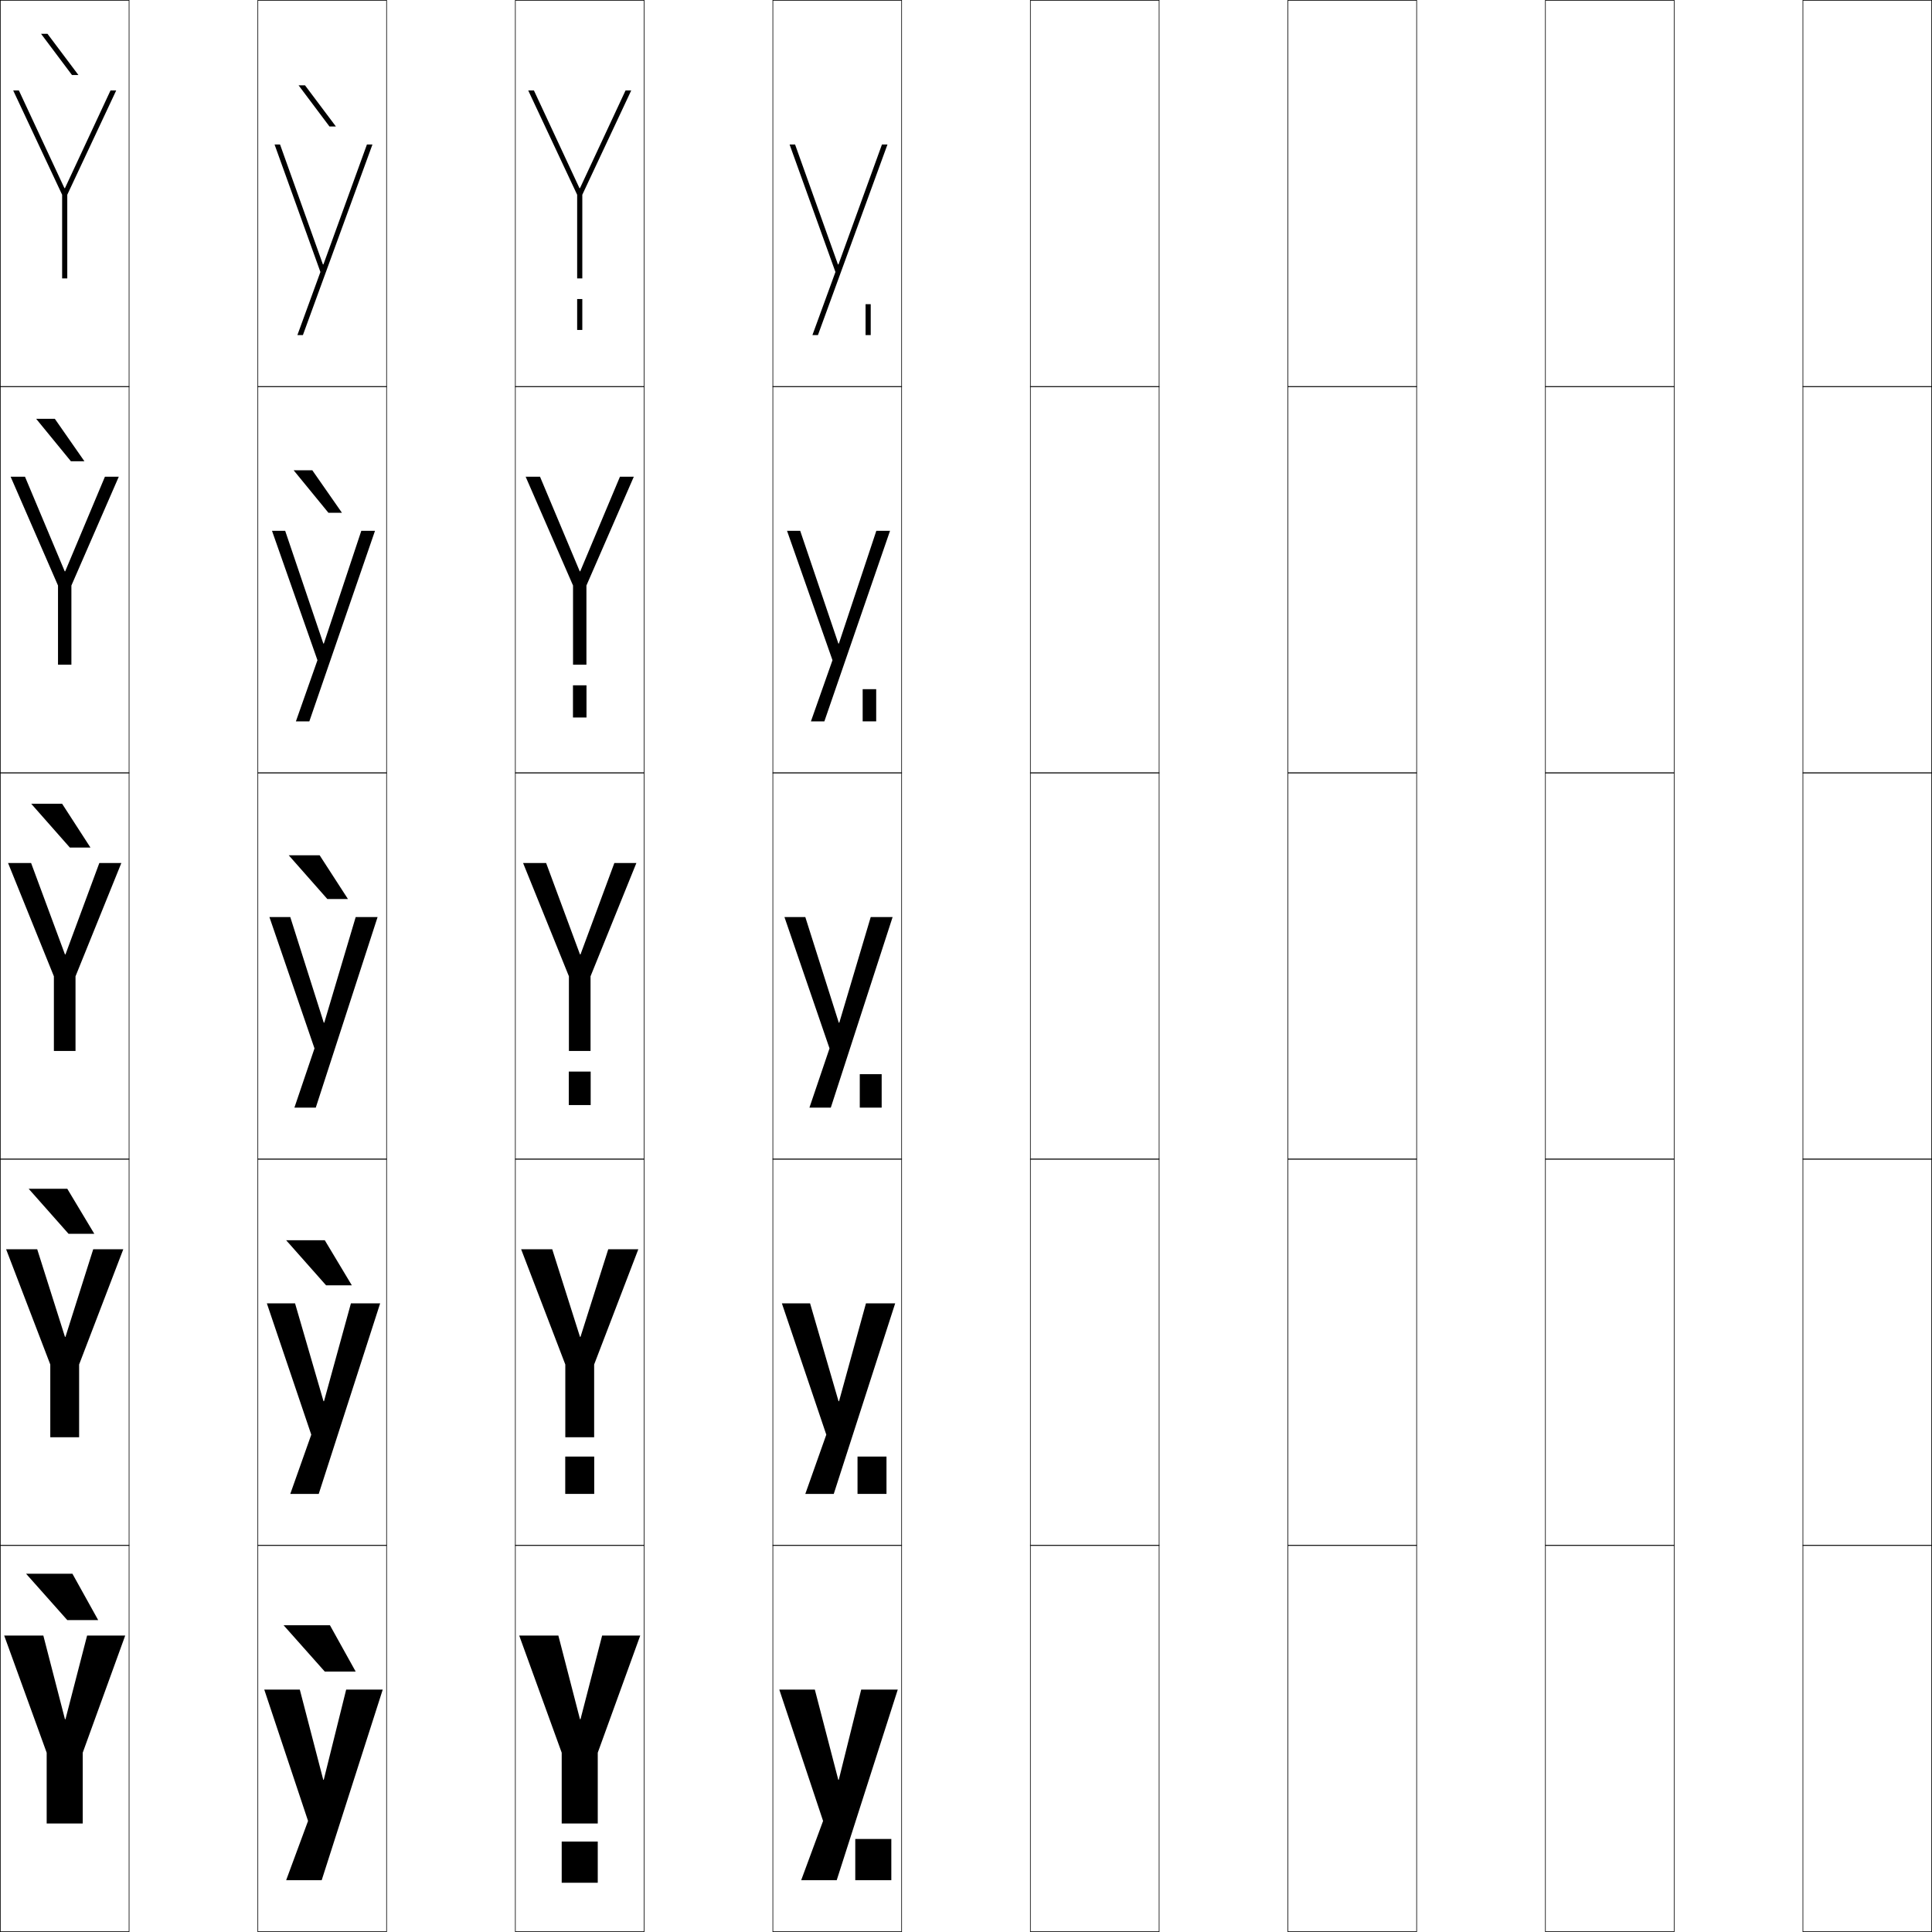
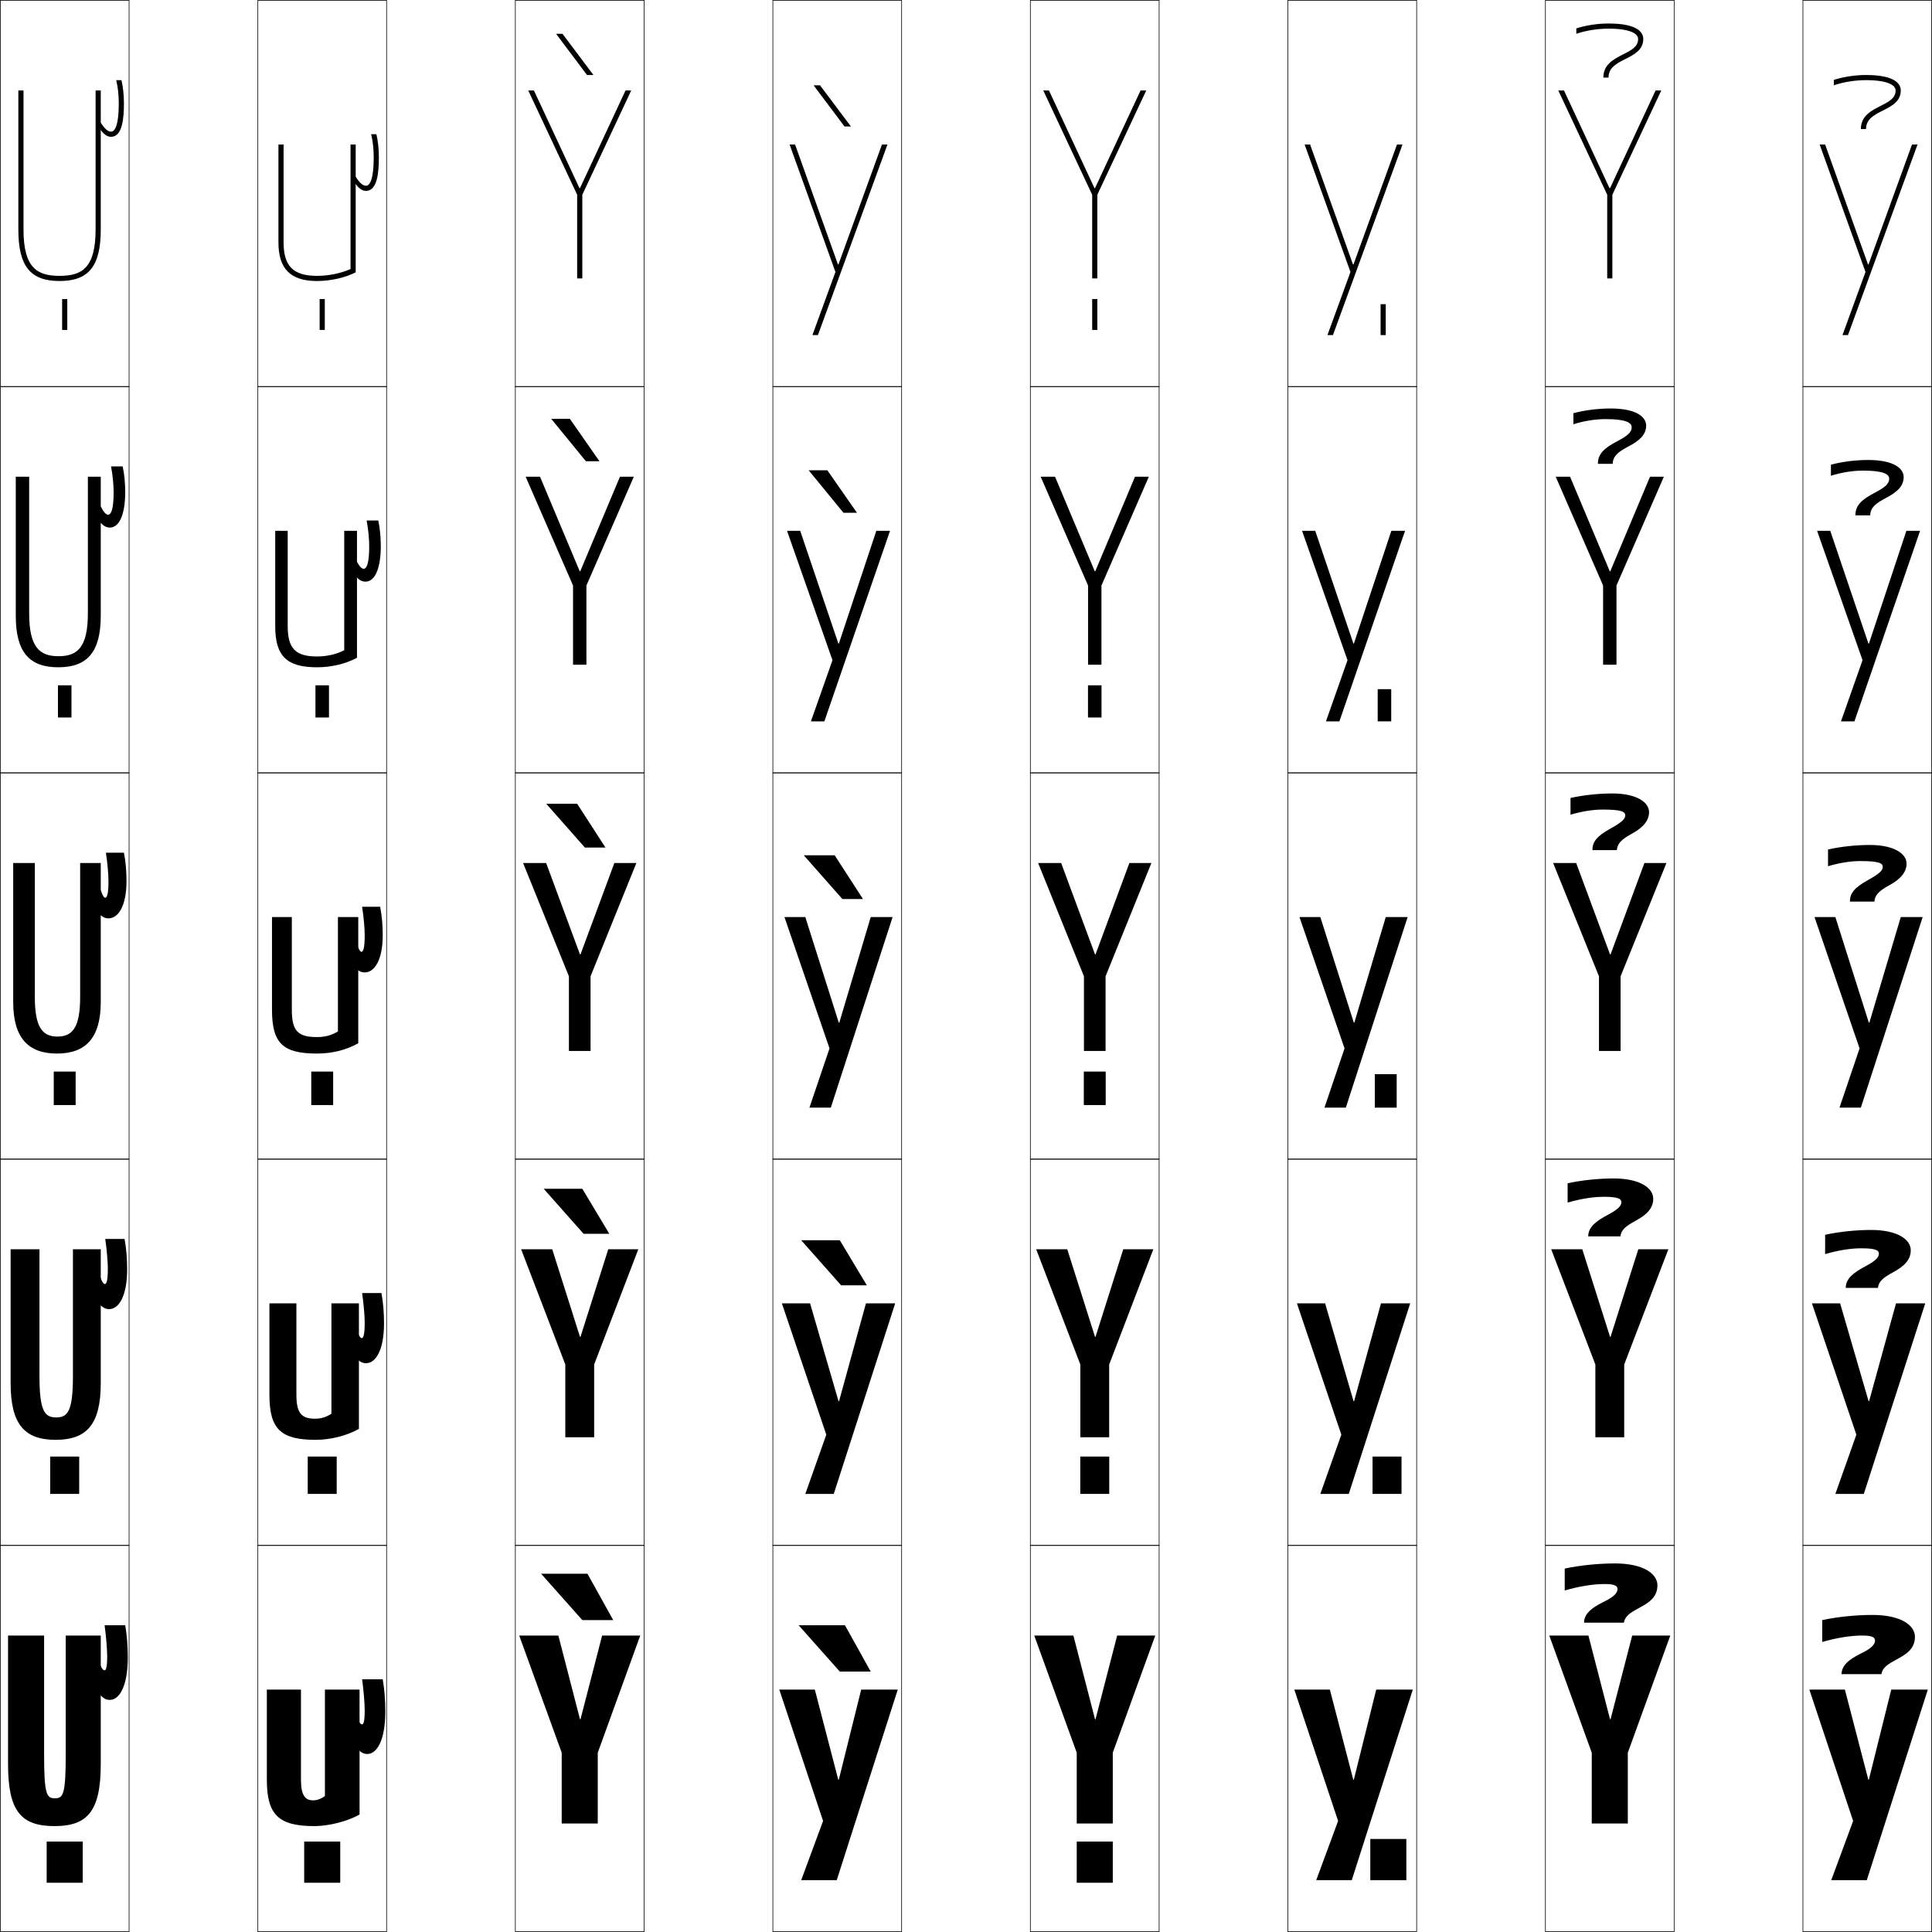
<svg xmlns="http://www.w3.org/2000/svg" width="750.25" height="750.25" viewBox="0 0 750.25 750.25" overflow="visible" enable-background="new 0 0 750.25 750.25" xml:space="preserve">
  <g id="レイヤー1">
    <g>
      <rect x="0.125" y="0.125" fill="none" stroke="#000000" stroke-width="0.25" width="50" height="150" />
      <rect x="100.125" y="0.125" fill="none" stroke="#000000" stroke-width="0.25" width="50" height="150" />
      <rect x="200.125" y="0.125" fill="none" stroke="#000000" stroke-width="0.25" width="50" height="150" />
      <rect x="300.125" y="0.125" fill="none" stroke="#000000" stroke-width="0.25" width="50" height="150" />
      <rect x="400.125" y="0.125" fill="none" stroke="#000000" stroke-width="0.25" width="50" height="150" />
      <rect x="500.125" y="0.125" fill="none" stroke="#000000" stroke-width="0.25" width="50" height="150" />
      <rect x="600.125" y="0.125" fill="none" stroke="#000000" stroke-width="0.25" width="50" height="150" />
      <rect x="0.125" y="150.125" fill="none" stroke="#000000" stroke-width="0.25" width="50" height="150" />
      <rect x="100.125" y="150.125" fill="none" stroke="#000000" stroke-width="0.25" width="50" height="150" />
      <rect x="200.125" y="150.125" fill="none" stroke="#000000" stroke-width="0.25" width="50" height="150" />
      <rect x="300.125" y="150.125" fill="none" stroke="#000000" stroke-width="0.25" width="50" height="150" />
      <rect x="400.125" y="150.125" fill="none" stroke="#000000" stroke-width="0.25" width="50" height="150" />
      <rect x="500.125" y="150.125" fill="none" stroke="#000000" stroke-width="0.25" width="50" height="150" />
      <rect x="600.125" y="150.125" fill="none" stroke="#000000" stroke-width="0.25" width="50" height="150" />
      <rect x="0.125" y="300.125" fill="none" stroke="#000000" stroke-width="0.25" width="50" height="150" />
      <rect x="100.125" y="300.125" fill="none" stroke="#000000" stroke-width="0.25" width="50" height="150" />
      <rect x="200.125" y="300.125" fill="none" stroke="#000000" stroke-width="0.25" width="50" height="150" />
      <rect x="300.125" y="300.125" fill="none" stroke="#000000" stroke-width="0.25" width="50" height="150" />
      <rect x="400.125" y="300.125" fill="none" stroke="#000000" stroke-width="0.25" width="50" height="150" />
      <rect x="500.125" y="300.125" fill="none" stroke="#000000" stroke-width="0.25" width="50" height="150" />
      <rect x="600.125" y="300.125" fill="none" stroke="#000000" stroke-width="0.25" width="50" height="150" />
      <rect x="0.125" y="450.125" fill="none" stroke="#000000" stroke-width="0.25" width="50" height="150" />
      <rect x="100.125" y="450.125" fill="none" stroke="#000000" stroke-width="0.25" width="50" height="150" />
      <rect x="200.125" y="450.125" fill="none" stroke="#000000" stroke-width="0.25" width="50" height="150" />
      <rect x="300.125" y="450.125" fill="none" stroke="#000000" stroke-width="0.25" width="50" height="150" />
      <rect x="400.125" y="450.125" fill="none" stroke="#000000" stroke-width="0.25" width="50" height="150" />
      <rect x="500.125" y="450.125" fill="none" stroke="#000000" stroke-width="0.25" width="50" height="150" />
      <rect x="600.125" y="450.125" fill="none" stroke="#000000" stroke-width="0.25" width="50" height="150" />
      <rect x="0.125" y="600.125" fill="none" stroke="#000000" stroke-width="0.25" width="50" height="150" />
      <rect x="100.125" y="600.125" fill="none" stroke="#000000" stroke-width="0.25" width="50" height="150" />
      <rect x="200.125" y="600.125" fill="none" stroke="#000000" stroke-width="0.25" width="50" height="150" />
      <rect x="300.125" y="600.125" fill="none" stroke="#000000" stroke-width="0.25" width="50" height="150" />
      <rect x="400.125" y="600.125" fill="none" stroke="#000000" stroke-width="0.25" width="50" height="150" />
      <rect x="500.125" y="600.125" fill="none" stroke="#000000" stroke-width="0.25" width="50" height="150" />
      <rect x="600.125" y="600.125" fill="none" stroke="#000000" stroke-width="0.25" width="50" height="150" />
      <rect x="700.125" y="0.125" fill="none" stroke="#000000" stroke-width="0.25" width="50" height="150" />
      <rect x="700.125" y="150.125" fill="none" stroke="#000000" stroke-width="0.25" width="50" height="150" />
      <rect x="700.125" y="300.125" fill="none" stroke="#000000" stroke-width="0.25" width="50" height="150" />
      <rect x="700.125" y="450.125" fill="none" stroke="#000000" stroke-width="0.25" width="50" height="150" />
      <rect x="700.125" y="600.125" fill="none" stroke="#000000" stroke-width="0.25" width="50" height="150" />
    </g>
    <g>
-       <polygon points="26.125,629.125 10.125,611.125 28.125,611.125 38.125,629.125 " />
-       <polygon points="26.125,461.625 36.625,479.125 26.625,479.125 11.125,461.625 " />
-       <polygon points="24.125,312.125 35.125,329.125 27.125,329.125 12.125,312.125 " />
-       <polygon points="14.032,162.625 21.282,162.625 32.786,179.125 27.537,179.125 " />
-       <polygon points="27.949,29.125 15.939,13.125 18.439,13.125 30.447,29.125 " />
+       <polygon points="226.125,629.125 210.125,611.125 228.125,611.125 238.125,629.125 " />
+       <polygon points="226.125,461.625 236.625,479.125 226.625,479.125 211.125,461.625 " />
+       <polygon points="224.125,312.125 235.125,329.125 227.125,329.125 212.125,312.125 " />
+       <polygon points="214.032,162.625 221.282,162.625 232.786,179.125 227.537,179.125 " />
+       <polygon points="227.949,29.125 215.939,13.125 218.439,13.125 230.447,29.125 " />
    </g>
    <g>
-       <polygon points="126.125,649.125 110.125,631.125 128.125,631.125 138.125,649.125 " />
-       <polygon points="126.125,481.625 136.625,499.125 126.625,499.125 111.125,481.625 " />
-       <polygon points="124.125,332.125 135.125,349.125 127.125,349.125 112.125,332.125 " />
-       <polygon points="127.537,199.125 114.032,182.625 121.282,182.625 132.786,199.125 " />
-       <polygon points="127.949,49.125 115.939,33.125 118.439,33.125 130.447,49.125 " />
-     </g>
-     <g>
-       <polygon points="25.425,667.625 33.825,635.125 48.625,635.125 32.125,680.625 32.125,708.125 18.125,708.125       18.125,680.625 1.625,635.125 16.825,635.125 25.225,667.625 " />
-       <polygon points="25.425,519.125 36.2,485.125 47.875,485.125 30.725,529.875 30.725,558.125       19.525,558.125 19.525,529.875 2.375,485.125 14.45,485.125 25.225,519.125 " />
-       <polygon points="25.425,370.625 38.575,335.125 47.125,335.125 29.325,379.125 29.325,408.125       20.925,408.125 20.925,379.125 3.125,335.125 12.075,335.125 25.225,370.625 " />
-       <polygon points="9.705,185.125 25.125,221.845 25.325,221.845 40.745,185.125 46.125,185.125       27.725,227.375 27.725,258.125 22.525,258.125 22.525,227.375 4.125,185.125 " />
-       <polygon points="25.225,73.064 42.915,35.125 45.125,35.125 26.125,75.625 26.125,108.125 24.125,108.125       24.125,75.625 5.125,35.125 7.335,35.125 25.024,73.064 " />
-     </g>
-     <g>
-       <polygon points="125.725,691.125 134.425,656.125 148.625,656.125 124.925,730.125 111.125,730.125       119.625,707.125 102.625,656.125 116.425,656.125 125.524,691.125 " />
-       <polygon points="125.825,544.125 136.275,506.125 147.625,506.125 123.775,580.125 112.725,580.125       120.875,557.125 103.625,506.125 114.575,506.125 125.625,544.125 " />
-       <polygon points="125.925,397.125 138.125,356.125 146.625,356.125 122.625,430.125 114.325,430.125 122.125,407.125       104.625,356.125 112.725,356.125 125.725,397.125 " />
-       <polygon points="145.625,206.125 120.125,280.125 114.905,280.125 123.275,256.375 105.625,206.125       110.74,206.125 125.561,249.904 125.761,249.904 140.305,206.125 " />
-       <polygon points="125.598,102.684 142.485,56.125 144.625,56.125 117.625,130.125 115.485,130.125       124.425,105.624 106.625,56.125 108.755,56.125 125.397,102.684 " />
+       <polygon points="326.125,649.125 310.125,631.125 328.125,631.125 338.125,649.125 " />
+       <polygon points="326.125,481.625 336.625,499.125 326.625,499.125 311.125,481.625 " />
+       <polygon points="324.125,332.125 335.125,349.125 327.125,349.125 312.125,332.125 " />
+       <polygon points="327.537,199.125 314.032,182.625 321.282,182.625 332.786,199.125 " />
+       <polygon points="327.949,49.125 315.939,33.125 318.439,33.125 330.447,49.125 " />
    </g>
    <g>
      <polygon points="225.425,667.625 233.825,635.125 248.625,635.125 232.125,680.625 232.125,708.125 218.125,708.125       218.125,680.625 201.625,635.125 216.825,635.125 225.225,667.625 " />
      <polygon points="225.425,519.125 236.2,485.125 247.875,485.125 230.725,529.875 230.725,558.125       219.525,558.125 219.525,529.875 202.375,485.125 214.45,485.125 225.225,519.125 " />
      <polygon points="225.425,370.625 238.575,335.125 247.125,335.125 229.325,379.125 229.325,408.125       220.925,408.125 220.925,379.125 203.125,335.125 212.075,335.125 225.225,370.625 " />
      <polygon points="209.705,185.125 225.125,221.845 225.325,221.845 240.745,185.125 246.125,185.125       227.725,227.375 227.725,258.125 222.525,258.125 222.525,227.375 204.125,185.125 " />
      <polygon points="225.225,73.064 242.915,35.125 245.125,35.125 226.125,75.625 226.125,108.125 224.125,108.125       224.125,75.625 205.125,35.125 207.335,35.125 225.024,73.064 " />
    </g>
    <g>
      <polygon points="325.725,691.125 334.425,656.125 348.625,656.125 324.925,730.125 311.125,730.125       319.625,707.125 302.625,656.125 316.425,656.125 325.524,691.125 " />
      <polygon points="325.825,544.125 336.275,506.125 347.625,506.125 323.775,580.125 312.725,580.125       320.875,557.125 303.625,506.125 314.575,506.125 325.625,544.125 " />
      <polygon points="325.925,397.125 338.125,356.125 346.625,356.125 322.625,430.125 314.325,430.125 322.125,407.125       304.625,356.125 312.725,356.125 325.725,397.125 " />
      <polygon points="345.625,206.125 320.125,280.125 314.905,280.125 323.275,256.375 305.625,206.125       310.74,206.125 325.561,249.904 325.761,249.904 340.305,206.125 " />
      <polygon points="325.598,102.684 342.485,56.125 344.625,56.125 317.625,130.125 315.485,130.125       324.425,105.624 306.625,56.125 308.755,56.125 325.397,102.684 " />
    </g>
    <g>
-       <rect x="218.125" y="715.125" width="14" height="16" />
-       <rect x="219.5" y="565.625" width="11.25" height="14.5" />
-       <rect x="220.875" y="416.125" width="8.5" height="13" />
-       <rect x="222.5" y="266.125" width="5.25" height="12.5" />
-       <rect x="224.125" y="116.125" width="2" height="12" />
+       <polygon points="625.425,667.625 633.825,635.125 648.625,635.125 632.125,680.625 632.125,708.125 618.125,708.125       618.125,680.625 601.625,635.125 616.825,635.125 625.225,667.625 " />
+       <polygon points="625.425,519.125 636.2,485.125 647.875,485.125 630.725,529.875 630.725,558.125       619.525,558.125 619.525,529.875 602.375,485.125 614.45,485.125 625.225,519.125 " />
+       <polygon points="625.425,370.625 638.575,335.125 647.125,335.125 629.325,379.125 629.325,408.125       620.925,408.125 620.925,379.125 603.125,335.125 612.075,335.125 625.225,370.625 " />
+       <polygon points="609.705,185.125 625.125,221.845 625.324,221.845 640.745,185.125 646.125,185.125       627.725,227.375 627.725,258.125 622.525,258.125 622.525,227.375 604.125,185.125 " />
+       <polygon points="625.225,73.064 642.915,35.125 645.125,35.125 626.125,75.625 626.125,108.125 624.125,108.125       624.125,75.625 605.125,35.125 607.335,35.125 625.024,73.064 " />
    </g>
    <g>
-       <rect x="332.125" y="714.125" width="14" height="16" />
-       <rect x="333" y="565.625" width="11.25" height="14.5" />
-       <rect x="333.875" y="417.125" width="8.5" height="13" />
-       <rect x="335" y="267.625" width="5.25" height="12.5" />
-       <rect x="336.125" y="118.125" width="2" height="12" />
+       <polygon points="725.725,691.125 734.425,656.125 748.625,656.125 724.925,730.125 711.125,730.125       719.625,707.125 702.625,656.125 716.425,656.125 725.524,691.125 " />
+       <polygon points="725.824,544.125 736.275,506.125 747.625,506.125 723.775,580.125 712.725,580.125       720.875,557.125 703.625,506.125 714.574,506.125 725.625,544.125 " />
+       <polygon points="725.925,397.125 738.125,356.125 746.625,356.125 722.625,430.125 714.325,430.125 722.125,407.125       704.625,356.125 712.725,356.125 725.725,397.125 " />
+       <polygon points="745.625,206.125 720.125,280.125 714.905,280.125 723.275,256.375 705.625,206.125       710.74,206.125 725.561,249.904 725.762,249.904 740.305,206.125 " />
+       <polygon points="725.598,102.684 742.485,56.125 744.625,56.125 717.625,130.125 715.485,130.125       724.425,105.624 706.625,56.125 708.755,56.125 725.397,102.684 " />
+     </g>
+     <g>
+       <polygon points="425.425,667.625 433.825,635.125 448.625,635.125 432.125,680.625 432.125,708.125 418.125,708.125       418.125,680.625 401.625,635.125 416.825,635.125 425.225,667.625 " />
+       <polygon points="425.425,519.125 436.2,485.125 447.875,485.125 430.725,529.875 430.725,558.125       419.525,558.125 419.525,529.875 402.375,485.125 414.45,485.125 425.225,519.125 " />
+       <polygon points="425.425,370.625 438.575,335.125 447.125,335.125 429.325,379.125 429.325,408.125       420.925,408.125 420.925,379.125 403.125,335.125 412.075,335.125 425.225,370.625 " />
+       <polygon points="409.705,185.125 425.125,221.845 425.324,221.845 440.745,185.125 446.125,185.125       427.725,227.375 427.725,258.125 422.525,258.125 422.525,227.375 404.125,185.125 " />
+       <polygon points="425.225,73.064 442.915,35.125 445.125,35.125 426.125,75.625 426.125,108.125 424.125,108.125       424.125,75.625 405.125,35.125 407.335,35.125 425.024,73.064 " />
+     </g>
+     <g>
+       <polygon points="525.725,691.125 534.425,656.125 548.625,656.125 524.925,730.125 511.125,730.125       519.625,707.125 502.625,656.125 516.425,656.125 525.524,691.125 " />
+       <polygon points="525.824,544.125 536.275,506.125 547.625,506.125 523.775,580.125 512.725,580.125       520.875,557.125 503.625,506.125 514.574,506.125 525.625,544.125 " />
+       <polygon points="525.925,397.125 538.125,356.125 546.625,356.125 522.625,430.125 514.325,430.125 522.125,407.125       504.625,356.125 512.725,356.125 525.725,397.125 " />
+       <polygon points="545.625,206.125 520.125,280.125 514.905,280.125 523.275,256.375 505.625,206.125       510.74,206.125 525.561,249.904 525.762,249.904 540.305,206.125 " />
+       <polygon points="525.598,102.684 542.485,56.125 544.625,56.125 517.625,130.125 515.485,130.125       524.425,105.624 506.625,56.125 508.755,56.125 525.397,102.684 " />
+     </g>
+     <g>
+       <rect x="418.125" y="715.125" width="14" height="16" />
+       <rect x="419.5" y="565.625" width="11.25" height="14.5" />
+       <rect x="420.875" y="416.125" width="8.5" height="13" />
+       <rect x="422.5" y="266.125" width="5.25" height="12.5" />
+       <rect x="424.125" y="116.125" width="2" height="12" />
+     </g>
+     <g>
+       <rect x="532.125" y="714.125" width="14" height="16" />
+       <rect x="533" y="565.625" width="11.25" height="14.5" />
+       <rect x="533.875" y="417.125" width="8.5" height="13" />
+       <rect x="535" y="267.625" width="5.25" height="12.5" />
+       <rect x="536.125" y="118.125" width="2" height="12" />
+     </g>
+     <g>
+       <g>
+         <path d="M17.125,635.125v46c0,15.766,0.964,17.203,4.2,17.203       c3.235,0,4.2-1.438,4.2-17.203v-46H39.125v50c0,18.453-5.342,24-18,24       c-12.92,0-18-5.788-18-24v-50H17.125z" />
+         <path d="M42.625,660.125c-1.975,0-3.674-1.166-6-5.5l2-9c0.713,2.209,1.43,3,2,3       c0.517,0,1-1.116,1-5.5c0-2.493-0.422-7.783-1-12h8c0.67,3.854,1,8.105,1,12.5       C49.625,654.932,46.312,660.125,42.625,660.125z" />
+       </g>
+       <g>
+         <path d="M15.325,485.125v49c0,13.723,1.907,16.301,6.5,16.301c4.592,0,6.5-2.578,6.5-16.301       v-49H39.125v52c0,16.184-5.588,22-17.5,22c-12.043,0-17.5-5.938-17.5-22v-52H15.325z" />
+         <path d="M42.375,508.375c-1.975,0-3.674-1.178-6-5.25l2.5-7.5c0.693,2.209,1.379,3,1.875,3       c0.592,0,1.125-1.277,1.125-6c0-2.485-0.393-7.301-1-11.5h7.5c0.67,3.621,1,7.621,1,11.75       C49.375,503.387,46.111,508.375,42.375,508.375z" />
+       </g>
+       <g>
+         <path d="M22.125,409.125c-11.166,0-17-6.086-17-20v-54h8.4v52       c0,11.681,2.85,15.399,8.8,15.399c5.949,0,8.8-3.719,8.8-15.399v-52h8v54       C39.125,403.039,33.291,409.125,22.125,409.125z" />
+         <path d="M42.125,356.625c-1.975,0-3.674-1.189-6-5l3-6c0.674,2.208,1.328,3,1.75,3       c0.668,0,1.25-1.438,1.25-6.5c0-2.478-0.363-6.818-1-11h7c0.67,3.389,1,7.136,1,11       C49.125,351.843,45.91,356.625,42.125,356.625z" />
+       </g>
+       <g>
+         <path d="M11.325,185.125v53c0,13.335,4.103,16.7,11.4,16.7       c7.296,0,11.4-3.365,11.4-16.7v-53h5v54c0,14.06-5.235,20-16.5,20       c-11.266,0-16.5-5.94-16.5-20v-54H11.325z" />
+         <path d="M37.064,200.16L39.125,196.625c1.164,2.411,2.113,3.25,2.875,3.25       c1.132,0,2.125-2.107,2.125-8.75c0-2.86-0.349-6.567-1-10h4.521       c0.649,3.051,0.979,6.433,0.979,10c0,7.649-1.867,13.75-6,13.75       C40.485,204.875,38.814,203.096,37.064,200.16z" />
+       </g>
+       <g>
+         <path d="M9.125,35.125v54c0,14.989,5.356,18,14,18c8.643,0,14-3.011,14-18v-54h2v54       c0,14.205-4.636,20-16,20c-11.365,0-16-5.795-16-20v-54H9.125z" />
+         <path d="M38.004,48.694L39.125,47.625c1.653,2.614,2.897,3.5,4,3.5c1.597,0,3-2.776,3-11       c0-3.242-0.334-6.315-1-9h2.043c0.628,2.713,0.957,5.73,0.957,9       c0,5.581-0.519,13-5,13C40.82,53.125,39.178,50.757,38.004,48.694z" />
+       </g>
+     </g>
+     <g>
+       <g>
+         <path d="M116.875,691.125c0,6.188,1.703,8,4.75,8c1.359,0,3.014-0.512,4.55-1.7V656.125H139.625       v48.5c-4.604,2.651-11.953,4.5-17.5,4.5c-13.844,0-18.5-4.25-18.5-18v-35h13.25V691.125z" />
+         <path d="M142.625,681.125c-1.975,0-3.674-1.166-6-5.5l2-9c0.713,2.209,1.43,3,2,3       c0.517,0,1-1.116,1-5.5c0-2.493-0.422-7.783-1-12h8c0.67,3.854,1,8.105,1,12.5       C149.625,675.932,146.312,681.125,142.625,681.125z" />
+       </g>
+       <g>
+         <path d="M128.7,506.125H139.375v48.75c-4.549,2.602-10.99,4.25-16.75,4.25       c-13.551,0-18-4.098-18-17.5v-35.5h10.475v35.5c0,7.229,2.036,9.3,7.275,9.3       c2.226,0,4.361-0.607,6.325-1.95V506.125z" />
+         <path d="M142.125,529.375c-1.975,0-3.674-1.178-6-5.25l2.5-7.5c0.693,2.209,1.379,3,1.875,3       c0.592,0,1.125-1.277,1.125-6c0-2.485-0.393-7.301-1-11.5h7.5c0.67,3.621,1,7.621,1,11.75       C149.125,524.387,145.861,529.375,142.125,529.375z" />
+       </g>
+       <g>
+         <path d="M131.225,356.125H139.125v49c-4.495,2.552-10.027,4-16,4c-13.258,0-17.5-3.945-17.5-17v-36       h7.7v36c0,8.269,2.368,10.6,9.8,10.6c3.092,0,5.708-0.703,8.1-2.199       V356.125z" />
+         <path d="M141.625,377.625c-1.975,0-3.674-1.189-6-5l3-6c0.674,2.208,1.328,3,1.75,3       c0.668,0,1.25-1.438,1.25-6.5c0-2.478-0.363-6.818-1-11h7c0.67,3.389,1,7.136,1,11       C148.625,372.843,145.41,377.625,141.625,377.625z" />
+       </g>
+       <g>
+         <path d="M138.625,206.125v49.318c-4.314,2.319-9.876,3.682-15.5,3.682       c-11.739,0-16.25-4.285-16.25-16v-37h4.85v37c0,8.751,3.067,11.8,11.4,11.8       c3.785,0,7.471-0.843,10.55-2.421V206.125H138.625z" />
+         <path d="M136.314,221.16L138.375,217.625c1.164,2.411,2.112,3.25,2.875,3.25       c1.132,0,2.125-2.107,2.125-8.75c0-2.86-0.349-6.567-1-10h4.521       c0.649,3.051,0.979,6.433,0.979,10c0,7.649-1.867,13.75-6,13.75       C139.735,225.875,138.064,224.096,136.314,221.16z" />
+       </g>
+       <g>
+         <path d="M138.125,56.125v49.637c-4.133,2.086-9.725,3.363-15,3.363c-10.22,0-15-4.625-15-15v-38       h2v38c0,9.233,3.767,13,13,13c4.479,0,9.234-0.982,13-2.644V56.125H138.125z" />
+         <path d="M137.004,69.694L138.125,68.625c1.653,2.614,2.896,3.5,4,3.5c1.597,0,3-2.776,3-11       c0-3.242-0.334-6.315-1-9h2.043c0.628,2.713,0.957,5.73,0.957,9       c0,5.581-0.519,13-5,13C139.82,74.125,138.178,71.757,137.004,69.694z" />
+       </g>
+     </g>
+     <g>
+       <rect x="18.125" y="715.125" width="14" height="16" />
+       <rect x="19.5" y="565.625" width="11.25" height="14.5" />
+       <rect x="20.875" y="416.125" width="8.5" height="13" />
+       <rect x="22.5" y="266.125" width="5.25" height="12.5" />
+       <rect x="24.125" y="116.125" width="2" height="12" />
+     </g>
+     <g>
+       <rect x="118.125" y="715.125" width="14" height="16" />
+       <rect x="119.5" y="565.625" width="11.25" height="14.5" />
+       <rect x="120.875" y="416.125" width="8.5" height="13" />
+       <rect x="122.5" y="266.125" width="5.25" height="12.5" />
+       <rect x="124.125" y="116.125" width="2" height="12" />
+     </g>
+     <g>
+       <path d="M636.414,624.459c-3.26,1.764-5.424,3.11-5.789,5.666h-15.5      c0-4.257,4.706-6.623,8.488-8.523c3.196-1.607,4.512-3.129,4.512-4.477      c0-1.312-1.076-2-5-2c-4.262,0-9.775,0.829-15.5,2.5v-8.5c5.914-1.268,13.125-2,19.5-2      c11.131,0,16.5,4.064,16.5,8.5C643.625,620.559,639.793,622.631,636.414,624.459z" />
+       <path d="M622.75,464.75c-3.945,0-8.832,0.734-14,2.25v-7.5c5.428-1.188,11.998-1.875,17.875-1.875      c10.217,0,15.375,3.714,15.375,7.875c0,3.984-2.922,6.422-6.889,8.575      c-3.871,2.101-5.569,3.552-5.861,6.05h-12.5c0-3.683,3.119-5.984,7.793-8.468      c3.891-2.066,5.082-3.464,5.082-4.782C629.625,465.518,628.391,464.75,622.75,464.75z" />
+       <path d="M622.375,314.375c-3.629,0-7.889,0.641-12.5,2v-6.5c4.941-1.109,10.872-1.75,16.25-1.75      c9.303,0,14.25,3.363,14.25,7.25c0,3.034-2.011,5.839-6.565,8.316      c-4.482,2.437-5.716,3.994-5.935,6.434h-9.5c0-3.108,1.533-5.347,7.099-8.412      C630.059,319.188,631.125,317.914,631.125,316.625C631.125,315.223,629.733,314.375,622.375,314.375z" />
+       <path d="M611,164.75v-4.299c4.355-1.159,9.574-1.826,14.375-1.826      c10.524,0,13.875,3.562,13.875,6.625c0,3.657-2.773,5.954-6.759,8.058      c-3.925,2.071-6.132,3.654-6.241,6.817h-5.75c0-4.112,2.797-6.259,7.371-8.699      c3.864-2.058,5.754-3.381,5.754-5.551c0-1.752-2.312-3.125-10.125-3.125      C619.576,162.75,615.158,163.432,611,164.75z" />
+       <path d="M638.125,15.125c0,4.279-3.535,6.068-6.952,7.799      C627.806,24.629,624.625,26.238,624.625,30.125h-2c0-5.115,4.062-7.172,7.645-8.985      C633.412,19.549,636.125,18.176,636.125,15.125c0-2.103-3.234-4-11.5-4      c-4.219,0-8.795,0.724-12.5,2v-2.098C615.894,9.818,620.4,9.125,624.625,9.125      C636.371,9.125,638.125,12.885,638.125,15.125z" />
+     </g>
+     <g>
+       <path d="M736.414,644.459c-3.26,1.764-5.424,3.11-5.789,5.666h-15.5      c0-4.257,4.706-6.623,8.488-8.523c3.196-1.607,4.512-3.129,4.512-4.477      c0-1.312-1.076-2-5-2c-4.262,0-9.775,0.829-15.5,2.5v-8.5c5.914-1.268,13.125-2,19.5-2      c11.131,0,16.5,4.064,16.5,8.5C743.625,640.559,739.793,642.631,736.414,644.459z" />
+       <path d="M722.75,484.75c-3.945,0-8.832,0.734-14,2.25v-7.5c5.428-1.188,11.998-1.875,17.875-1.875      c10.217,0,15.375,3.714,15.375,7.875c0,3.984-2.922,6.422-6.889,8.575      c-3.871,2.101-5.569,3.552-5.861,6.05h-12.5c0-3.683,3.119-5.984,7.793-8.468      c3.891-2.066,5.082-3.464,5.082-4.782C729.625,485.518,728.391,484.75,722.75,484.75z" />
+       <path d="M722.375,334.375c-3.629,0-7.889,0.641-12.5,2v-6.5c4.941-1.109,10.872-1.75,16.25-1.75      c9.303,0,14.25,3.363,14.25,7.25c0,3.034-2.011,5.839-6.565,8.316      c-4.482,2.437-5.716,3.994-5.935,6.434h-9.5c0-3.108,1.533-5.347,7.099-8.412      C730.059,339.188,731.125,337.914,731.125,336.625C731.125,335.223,729.733,334.375,722.375,334.375z" />
+       <path d="M711,184.75v-4.299c4.355-1.159,9.574-1.826,14.375-1.826      c10.524,0,13.875,3.562,13.875,6.625c0,3.657-2.773,5.954-6.759,8.058      c-3.925,2.071-6.132,3.654-6.241,6.817h-5.75c0-4.112,2.797-6.259,7.371-8.699      c3.864-2.058,5.754-3.381,5.754-5.551c0-1.752-2.312-3.125-10.125-3.125      C719.576,182.75,715.158,183.432,711,184.75z" />
+       <path d="M738.125,35.125c0,4.279-3.535,6.068-6.952,7.799      C727.806,44.629,724.625,46.238,724.625,50.125h-2c0-5.115,4.062-7.172,7.645-8.985      C733.412,39.549,736.125,38.176,736.125,35.125c0-2.103-3.234-4-11.5-4      c-4.219,0-8.795,0.724-12.5,2v-2.098c3.769-1.209,8.275-1.902,12.5-1.902      C736.371,29.125,738.125,32.885,738.125,35.125z" />
    </g>
  </g>
</svg>
